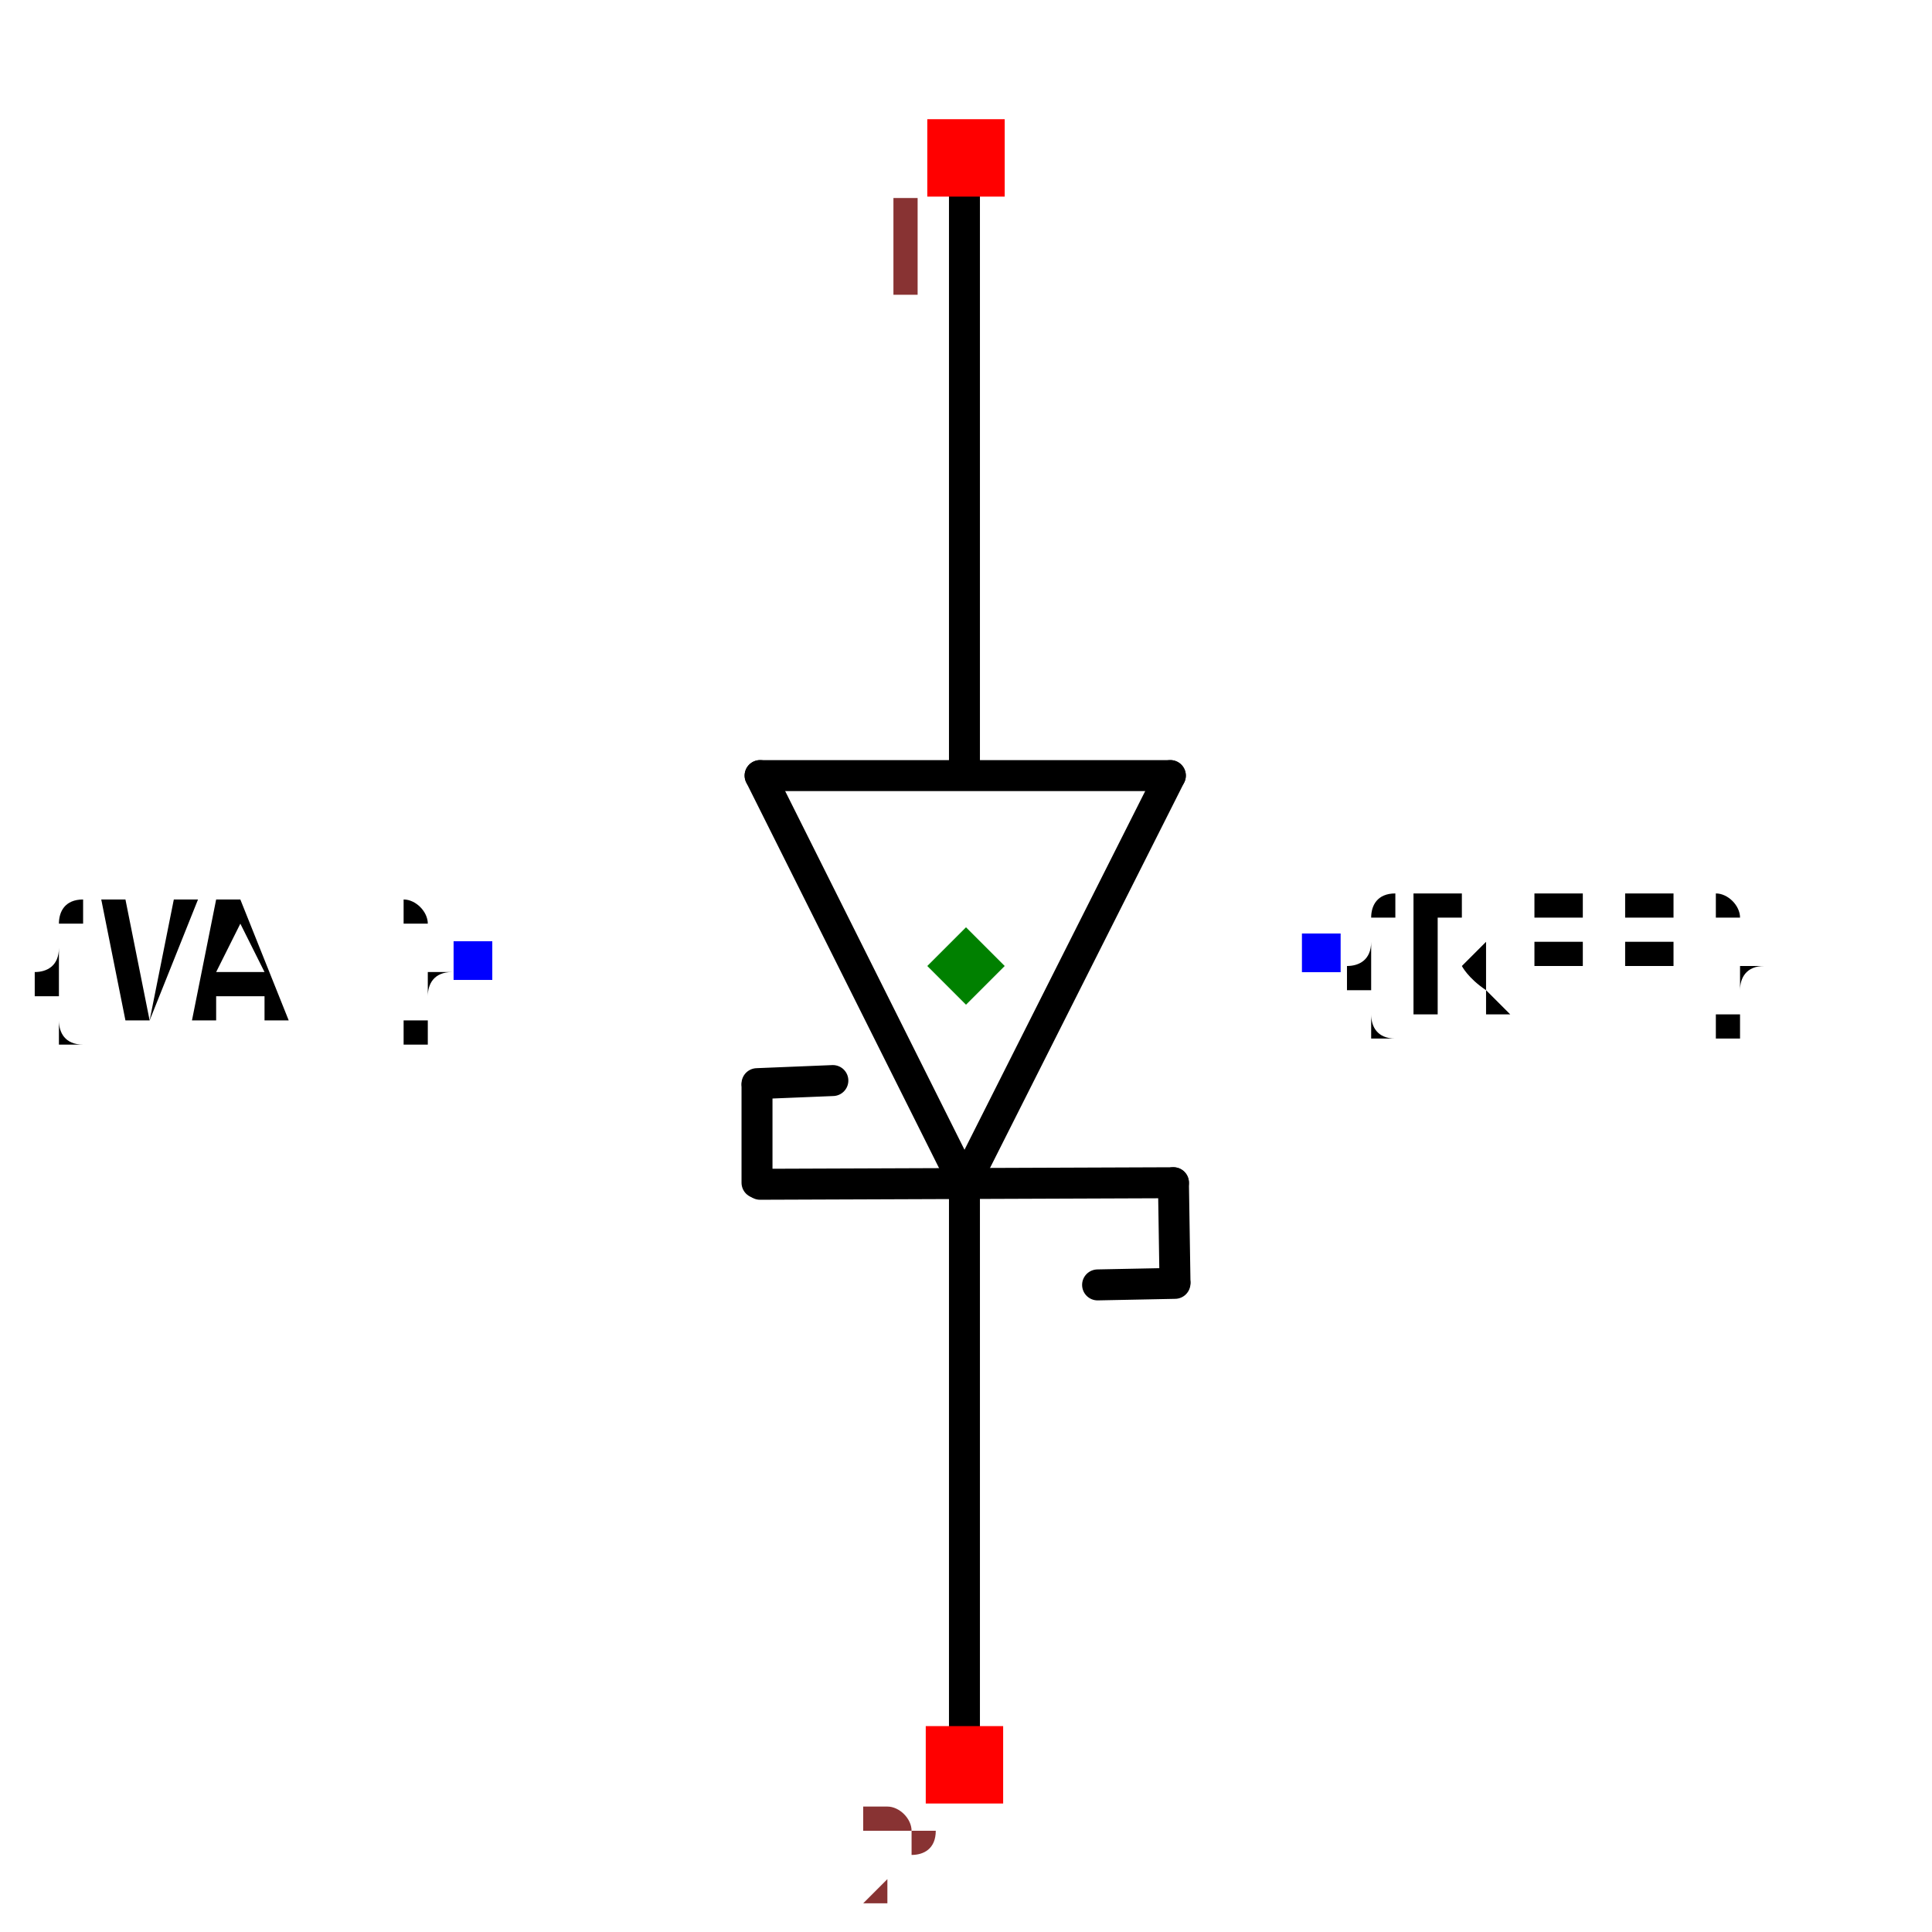
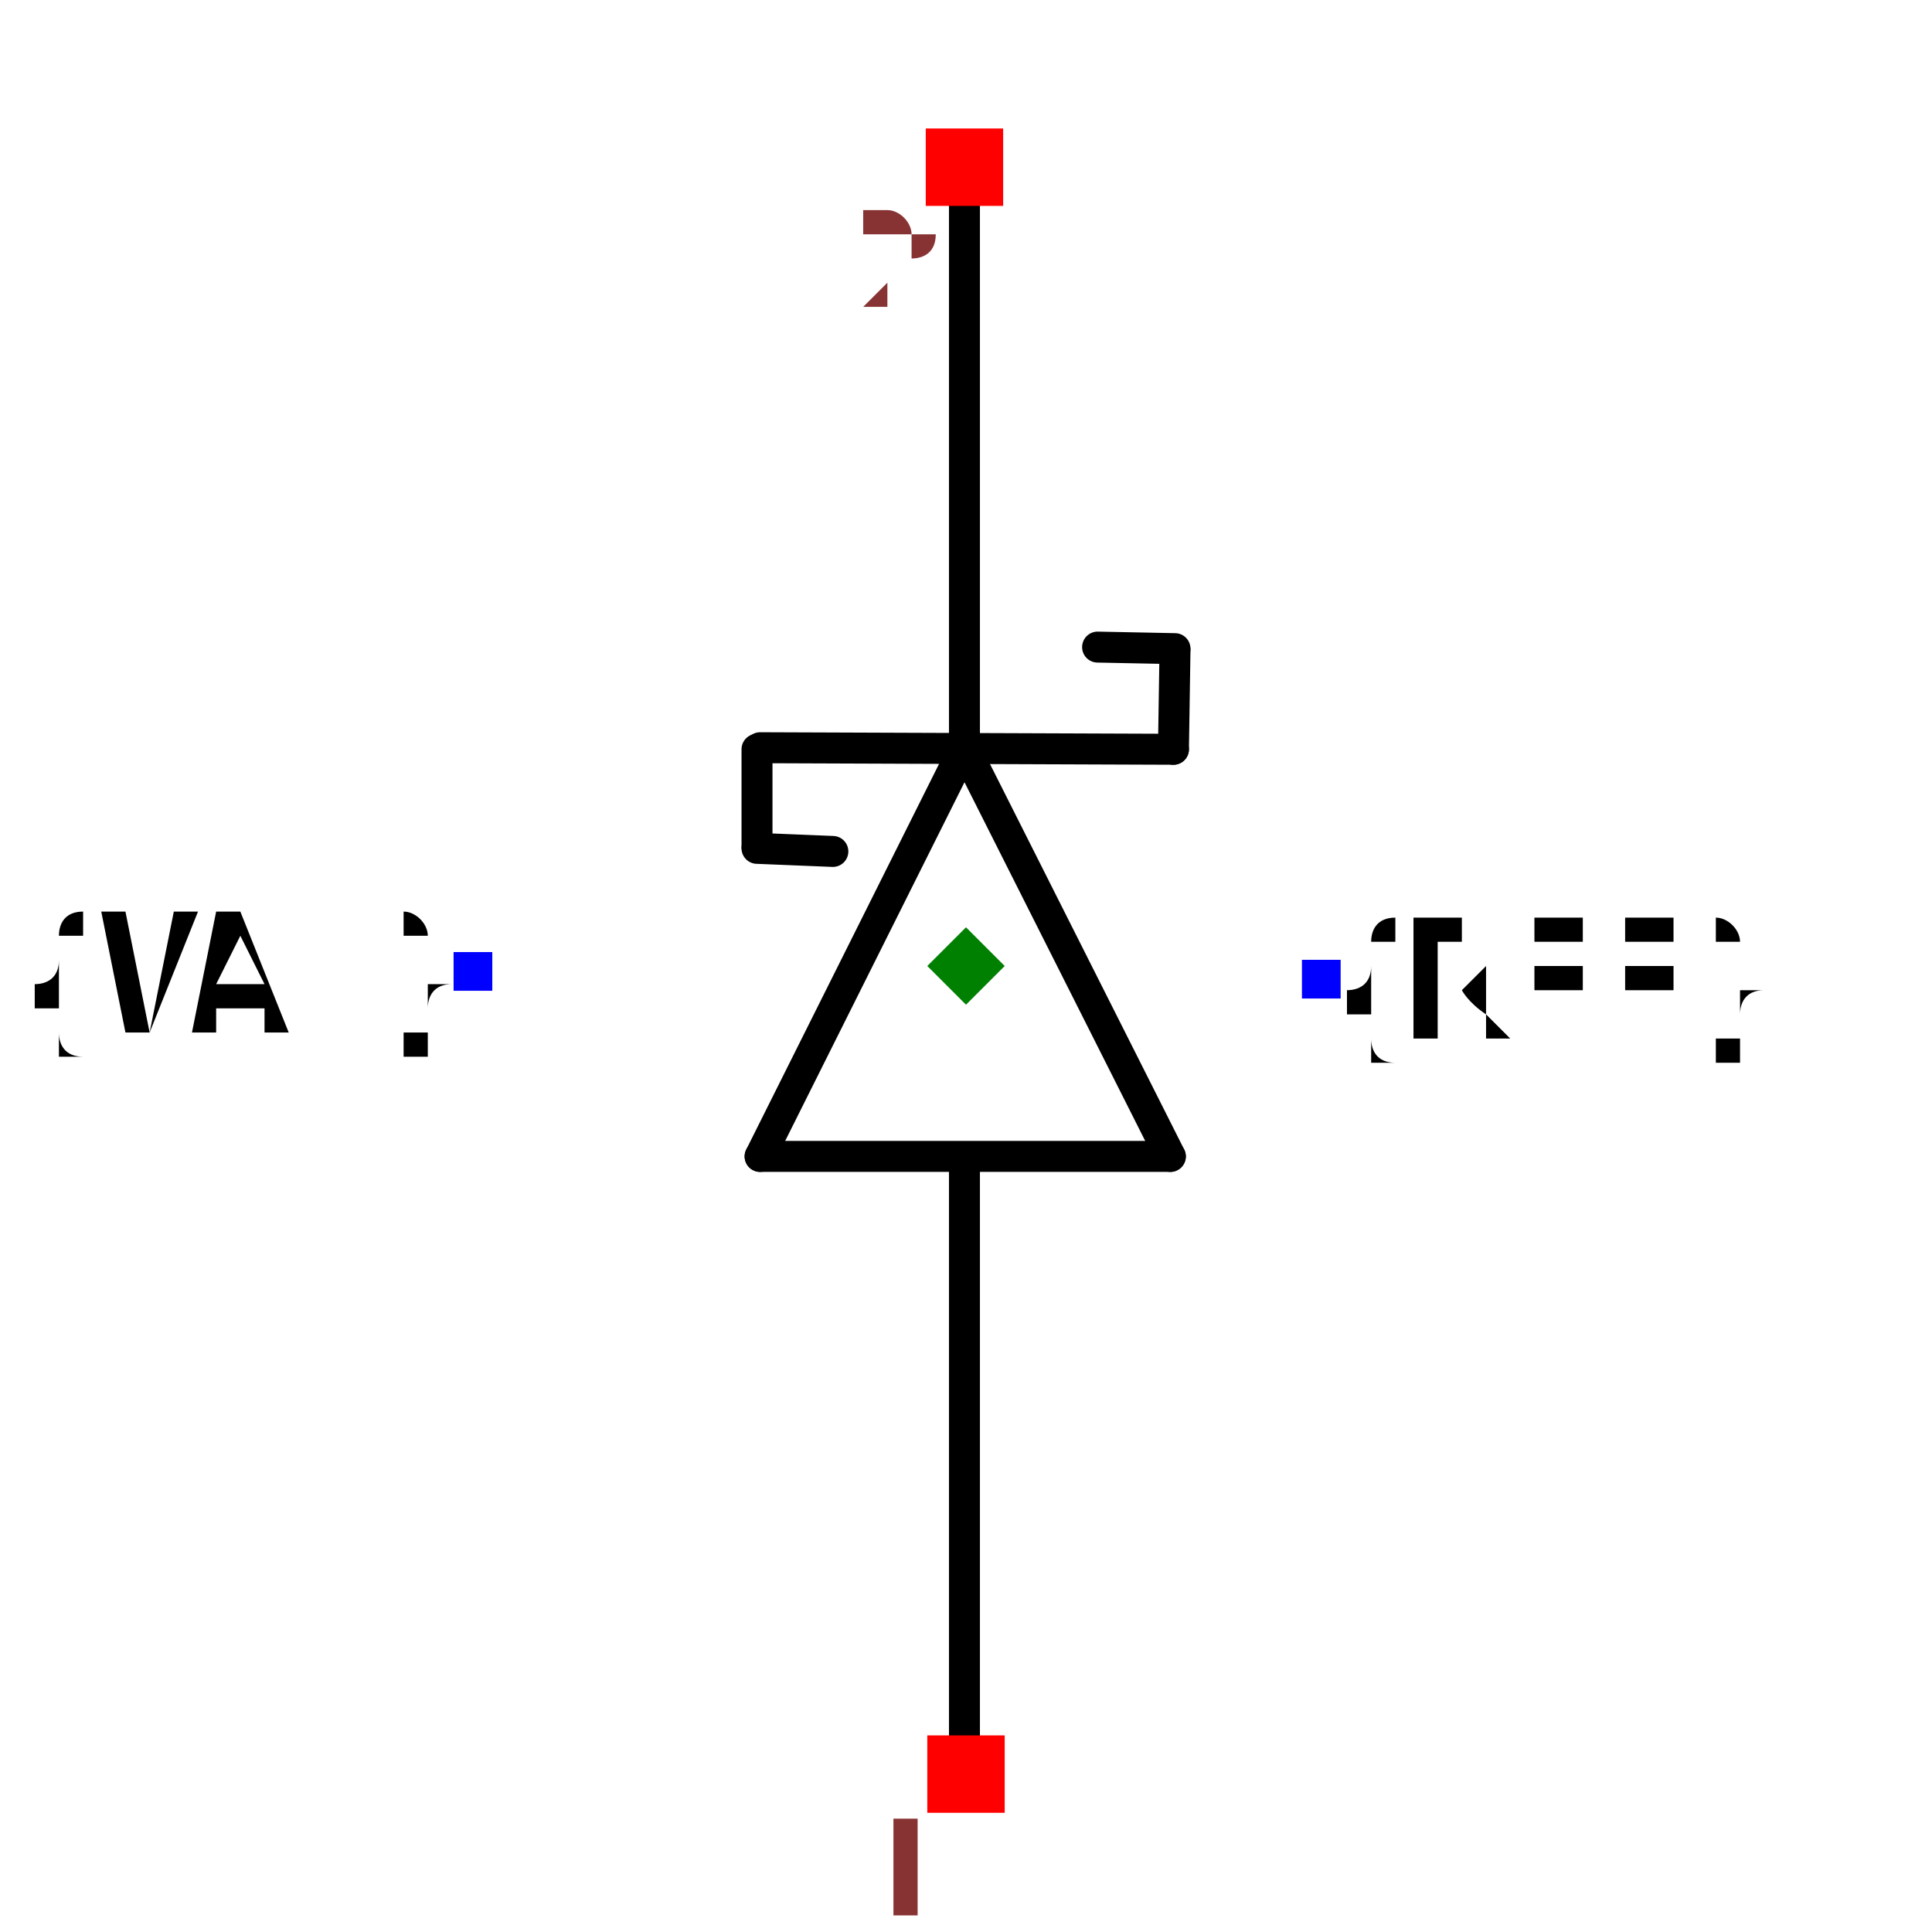
- <svg xmlns="http://www.w3.org/2000/svg" width="150" height="150" viewBox="-0.6 -0.624 1.2 1.248">
-   <path d="M-0.001,0.141 L-0.133,-0.123" fill="none" stroke="black" stroke-width="0.02" stroke-linecap="round" stroke-linejoin="round" />
-   <path d="M0.132,-0.123 L-0.001,0.141" fill="none" stroke="black" stroke-width="0.02" stroke-linecap="round" stroke-linejoin="round" />
-   <path d="M-0.133,-0.123 L0.132,-0.123" fill="none" stroke="black" stroke-width="0.02" stroke-linecap="round" stroke-linejoin="round" />
-   <path d="M0.134,0.14 L-0.133,0.141" fill="none" stroke="black" stroke-width="0.02" stroke-linecap="round" stroke-linejoin="round" />
-   <path d="M-0.001,-0.125 L-0.001,-0.52" fill="none" stroke="black" stroke-width="0.02" stroke-linecap="round" stroke-linejoin="round" />
-   <path d="M-0.001,0.52 L-0.001,0.146" fill="none" stroke="black" stroke-width="0.02" stroke-linecap="round" stroke-linejoin="round" />
-   <path d="M0.135,0.204 L0.134,0.14" fill="none" stroke="black" stroke-width="0.02" stroke-linecap="round" stroke-linejoin="round" />
-   <path d="M0.085,0.206 L0.135,0.205" fill="none" stroke="black" stroke-width="0.02" stroke-linecap="round" stroke-linejoin="round" />
-   <path d="M-0.135,0.077 L-0.135,0.14" fill="none" stroke="black" stroke-width="0.02" stroke-linecap="round" stroke-linejoin="round" />
-   <path d="M-0.086,0.074 L-0.135,0.076" fill="none" stroke="black" stroke-width="0.02" stroke-linecap="round" stroke-linejoin="round" />
-   <text x="0.229" y="-0.008" dx="0" dy="0.038" text-anchor="start" style="font: 0.1px monospace; fill: black">{REF}</text>
-   <rect x="0.217" y="-0.021" width="0.025" height="0.025" fill="blue" />
-   <text x="-0.319" y="-0.003" dx="0" dy="0.038" text-anchor="end" style="font: 0.1px monospace; fill: black">{VAL}</text>
-   <rect x="-0.331" y="-0.016" width="0.025" height="0.025" fill="blue" />
-   <rect x="-0.025" y="-0.547" width="0.05" height="0.05" fill="red" />
-   <text x="-0.04" y="-0.432" text-anchor="middle" style="font: 0.08px monospace; fill: #833;">1</text>
-   <rect x="-0.026" y="0.491" width="0.05" height="0.05" fill="red" />
-   <text x="-0.041" y="0.606" text-anchor="middle" style="font: 0.08px monospace; fill: #833;">2</text>
-   <path d="M 0 -0.025 L 0.025 1.1102230246251565e-16 L 0 0.025 L -0.025 1.1102230246251565e-16 Z" fill="green" />
+ <svg xmlns="http://www.w3.org/2000/svg" width="150" height="150" viewBox="-0.624 -0.6 1.248 1.2">
+   <path d="M-0.001,-0.141 L-0.133,0.123" fill="none" stroke="black" stroke-width="0.02" stroke-linecap="round" stroke-linejoin="round" />
+   <path d="M0.132,0.123 L-0.001,-0.141" fill="none" stroke="black" stroke-width="0.02" stroke-linecap="round" stroke-linejoin="round" />
+   <path d="M-0.133,0.123 L0.132,0.123" fill="none" stroke="black" stroke-width="0.02" stroke-linecap="round" stroke-linejoin="round" />
+   <path d="M0.134,-0.14 L-0.133,-0.141" fill="none" stroke="black" stroke-width="0.02" stroke-linecap="round" stroke-linejoin="round" />
+   <path d="M-0.001,0.125 L-0.001,0.52" fill="none" stroke="black" stroke-width="0.02" stroke-linecap="round" stroke-linejoin="round" />
+   <path d="M-0.001,-0.52 L-0.001,-0.146" fill="none" stroke="black" stroke-width="0.02" stroke-linecap="round" stroke-linejoin="round" />
+   <path d="M0.135,-0.204 L0.134,-0.14" fill="none" stroke="black" stroke-width="0.02" stroke-linecap="round" stroke-linejoin="round" />
+   <path d="M0.085,-0.206 L0.135,-0.205" fill="none" stroke="black" stroke-width="0.02" stroke-linecap="round" stroke-linejoin="round" />
+   <path d="M-0.135,-0.077 L-0.135,-0.14" fill="none" stroke="black" stroke-width="0.02" stroke-linecap="round" stroke-linejoin="round" />
+   <path d="M-0.086,-0.074 L-0.135,-0.076" fill="none" stroke="black" stroke-width="0.02" stroke-linecap="round" stroke-linejoin="round" />
+   <text x="0.229" y="0.008" dx="0" dy="0.038" text-anchor="start" style="font: 0.1px monospace; fill: black">{REF}</text>
+   <rect x="0.217" y="-0.004" width="0.025" height="0.025" fill="blue" />
+   <text x="-0.319" y="0.003" dx="0" dy="0.038" text-anchor="end" style="font: 0.1px monospace; fill: black">{VAL}</text>
+   <rect x="-0.331" y="-0.009" width="0.025" height="0.025" fill="blue" />
+   <rect x="-0.025" y="0.497" width="0.05" height="0.05" fill="red" />
+   <text x="-0.04" y="0.612" text-anchor="middle" style="font: 0.08px monospace; fill: #833;">1</text>
+   <rect x="-0.026" y="-0.541" width="0.05" height="0.05" fill="red" />
+   <text x="-0.041" y="-0.426" text-anchor="middle" style="font: 0.08px monospace; fill: #833;">2</text>
+   <path d="M 0 -0.025 L 0.025 -1.1102230246251565e-16 L 0 0.025 L -0.025 -1.1102230246251565e-16 Z" fill="green" />
</svg>
